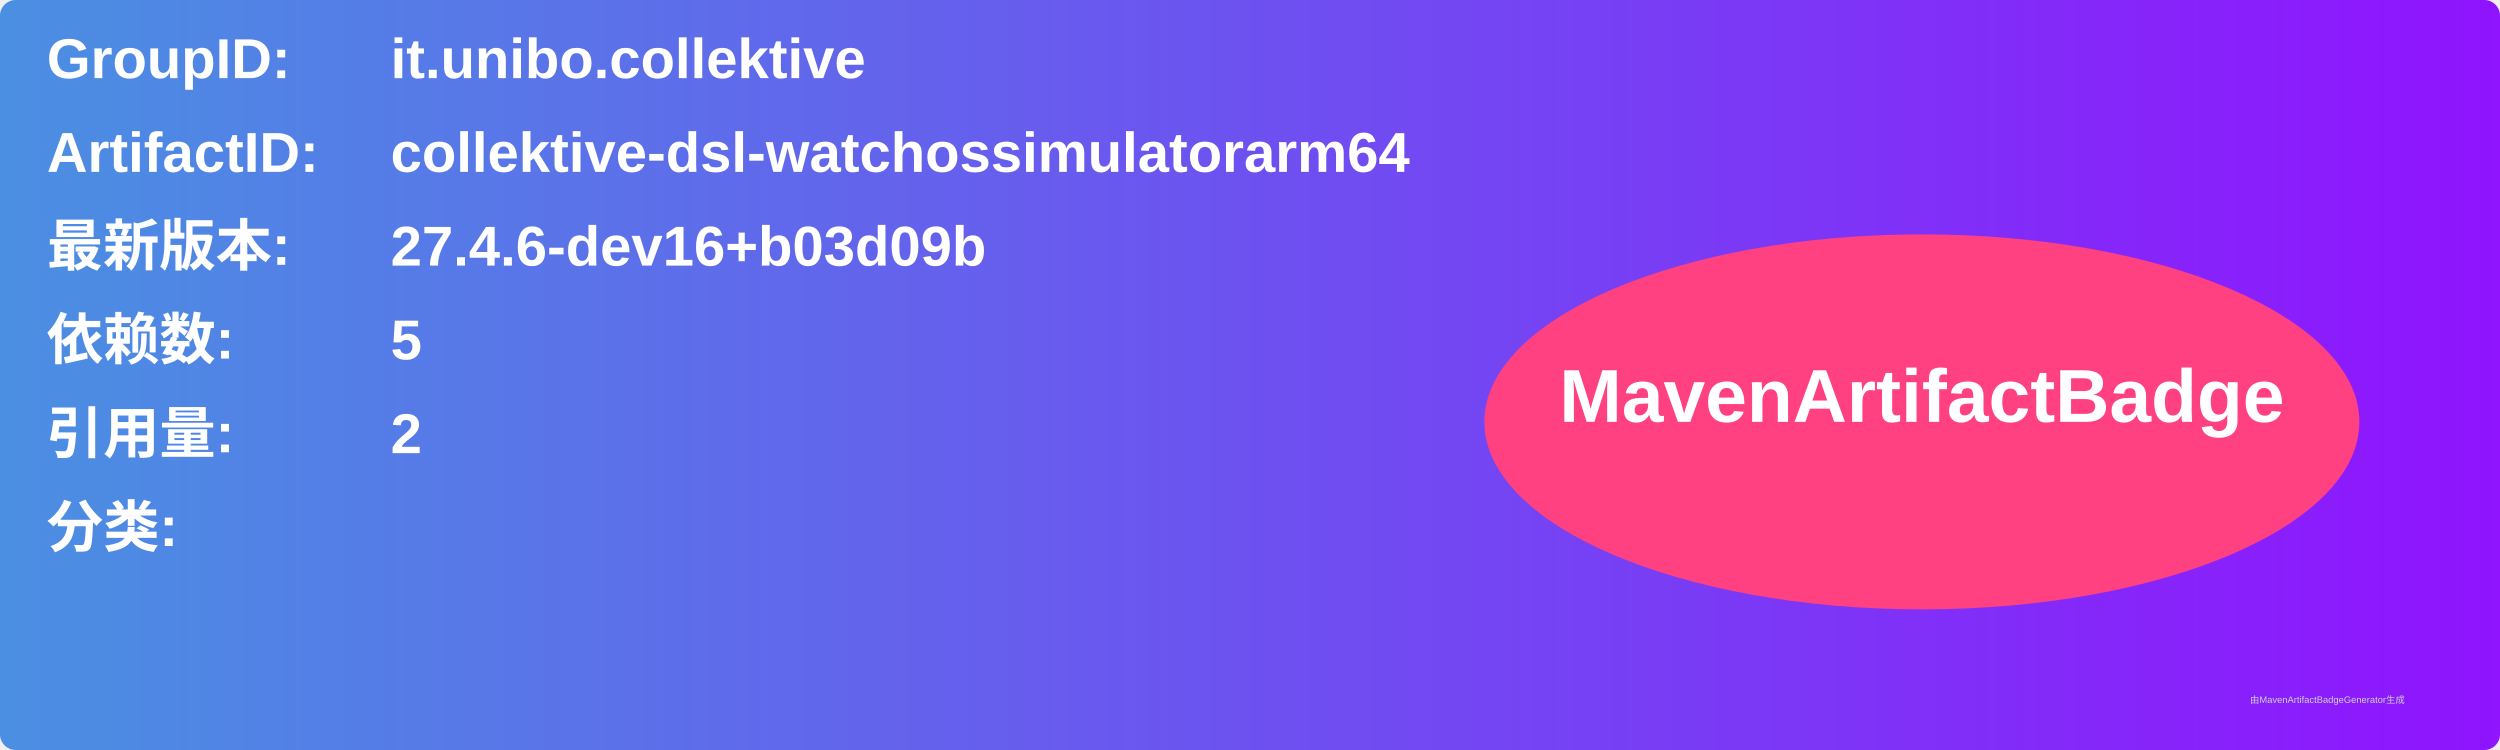
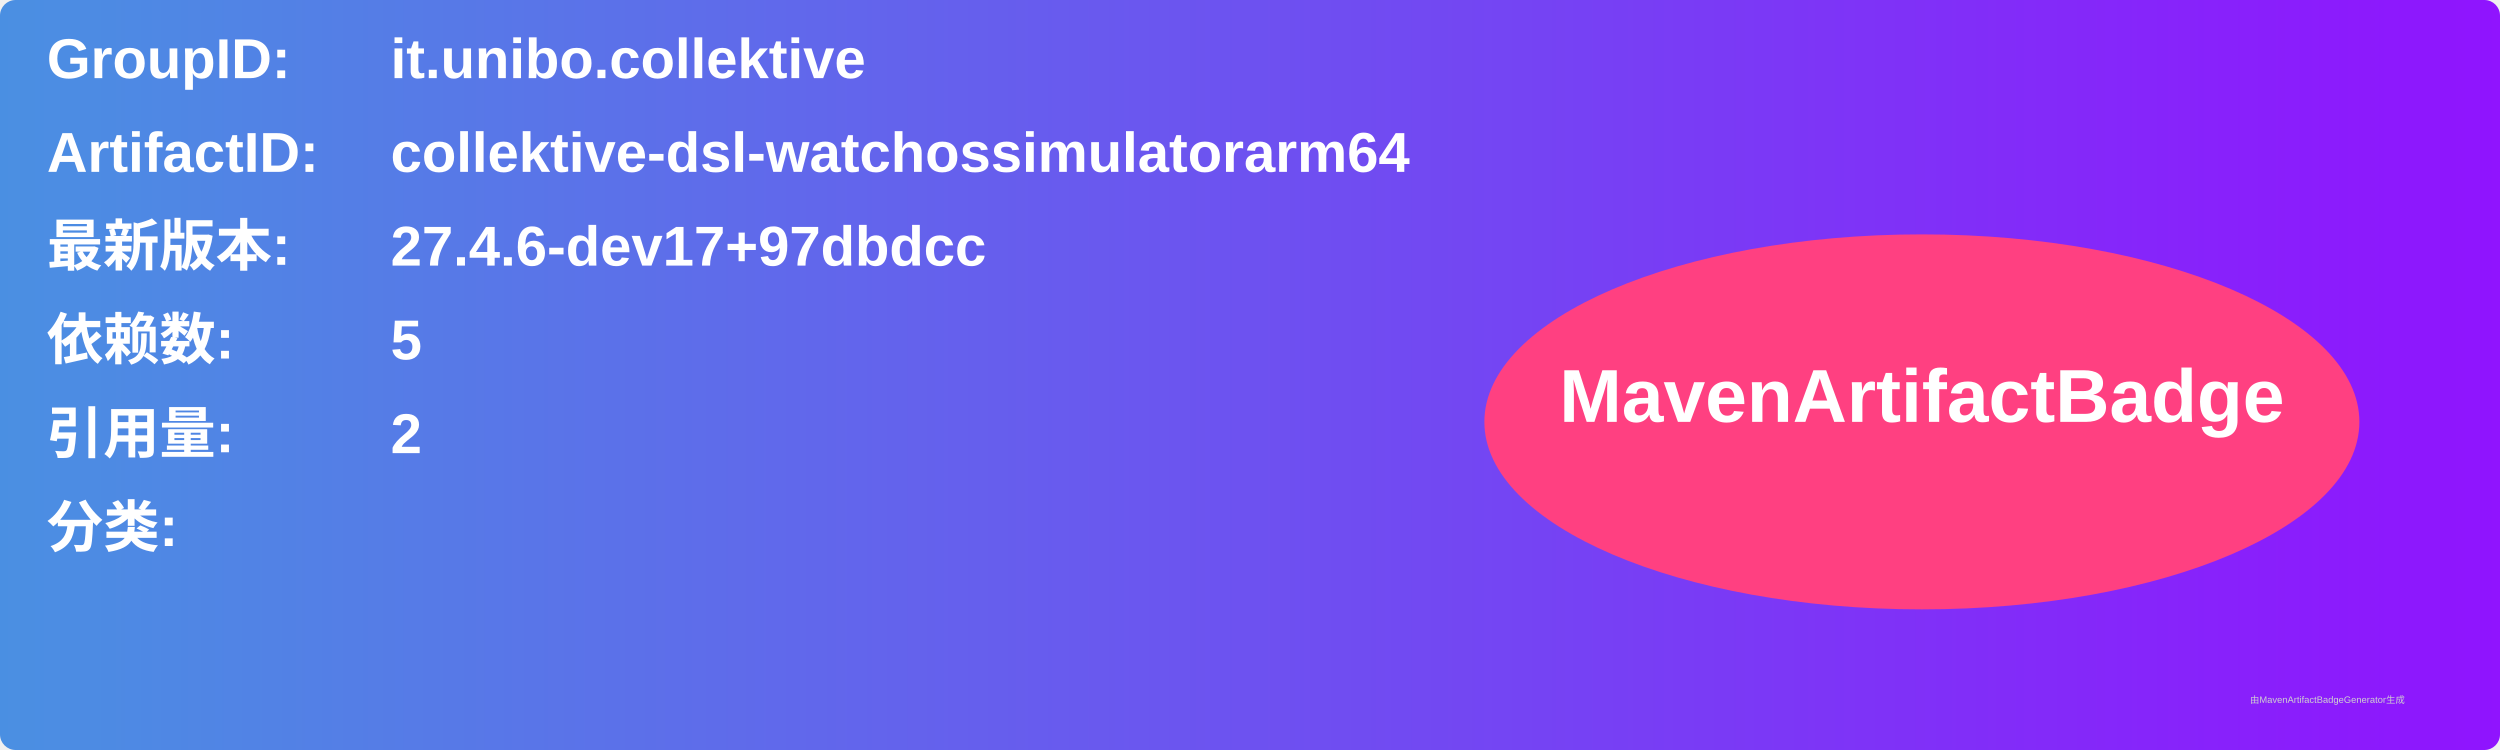
<svg xmlns="http://www.w3.org/2000/svg" width="800" height="240" viewBox="0 0 800 240">
  <linearGradient id="grad" x1="0%" y1="0%" x2="100%" y2="0%">
    <stop offset="0%" stop-color="#4a90e2" />
    <stop offset="100%" stop-color="#9013fe" />
  </linearGradient>
  <rect width="100%" height="100%" rx="5" ry="5" fill="url(#grad)" />
  <g transform="translate(15, 15)">
    <text x="0" y="10" font-family="Arial" font-size="18" fill="white" font-weight="bold" width="260">GroupID:</text>
    <text x="110" y="10" font-family="Arial" font-size="18" fill="white" font-weight="bold" width="460">it.unibo.collektive</text>
    <text x="0" y="40" font-family="Arial" font-size="18" fill="white" font-weight="bold" width="260">ArtifactID:</text>
    <text x="110" y="40" font-family="Arial" font-size="18" fill="white" font-weight="bold" width="460">collektive-dsl-watchossimulatorarm64</text>
    <text x="0" y="70" font-family="Arial" font-size="18" fill="white" font-weight="bold">最新版本:</text>
    <text x="110" y="70" font-family="Arial" font-size="18" fill="white" font-weight="bold">
-       <tspan font-weight="bold">27.4.6-dev16+b03d09b</tspan>
+       <tspan font-weight="bold">27.4.6-dev17+97dbdcc</tspan>
    </text>
    <text x="0" y="100" font-family="Arial" font-size="18" fill="white" font-weight="bold">依赖数: </text>
    <text x="110" y="100" font-family="Arial" font-size="18" fill="white">
      <tspan font-weight="bold">5</tspan>
    </text>
    <text x="0" y="130" font-family="Arial" font-size="18" fill="white" font-weight="bold">引用量: </text>
    <text x="110" y="130" font-family="Arial" font-size="18" fill="white">
      <tspan font-weight="bold">2</tspan>
    </text>
    <text x="0" y="160" font-family="Arial" font-size="18" fill="white" font-weight="bold">分类:</text>
    <text x="10" y="190" font-family="Arial" font-size="10" fill="white">
      <tspan font-weight="bold" />
    </text>
    <ellipse cx="600" cy="120" rx="140" ry="60" fill="#ff4081" />
    <text x="600" y="120" text-anchor="middle" font-family="Arial" font-size="24" fill="white" font-weight="bold">MavenArtifactBadge</text>
  </g>
  <text x="720" y="225" font-family="Arial" font-size="3" fill="#d0d0d0">由MavenArtifactBadgeGenerator生成</text>
</svg>
